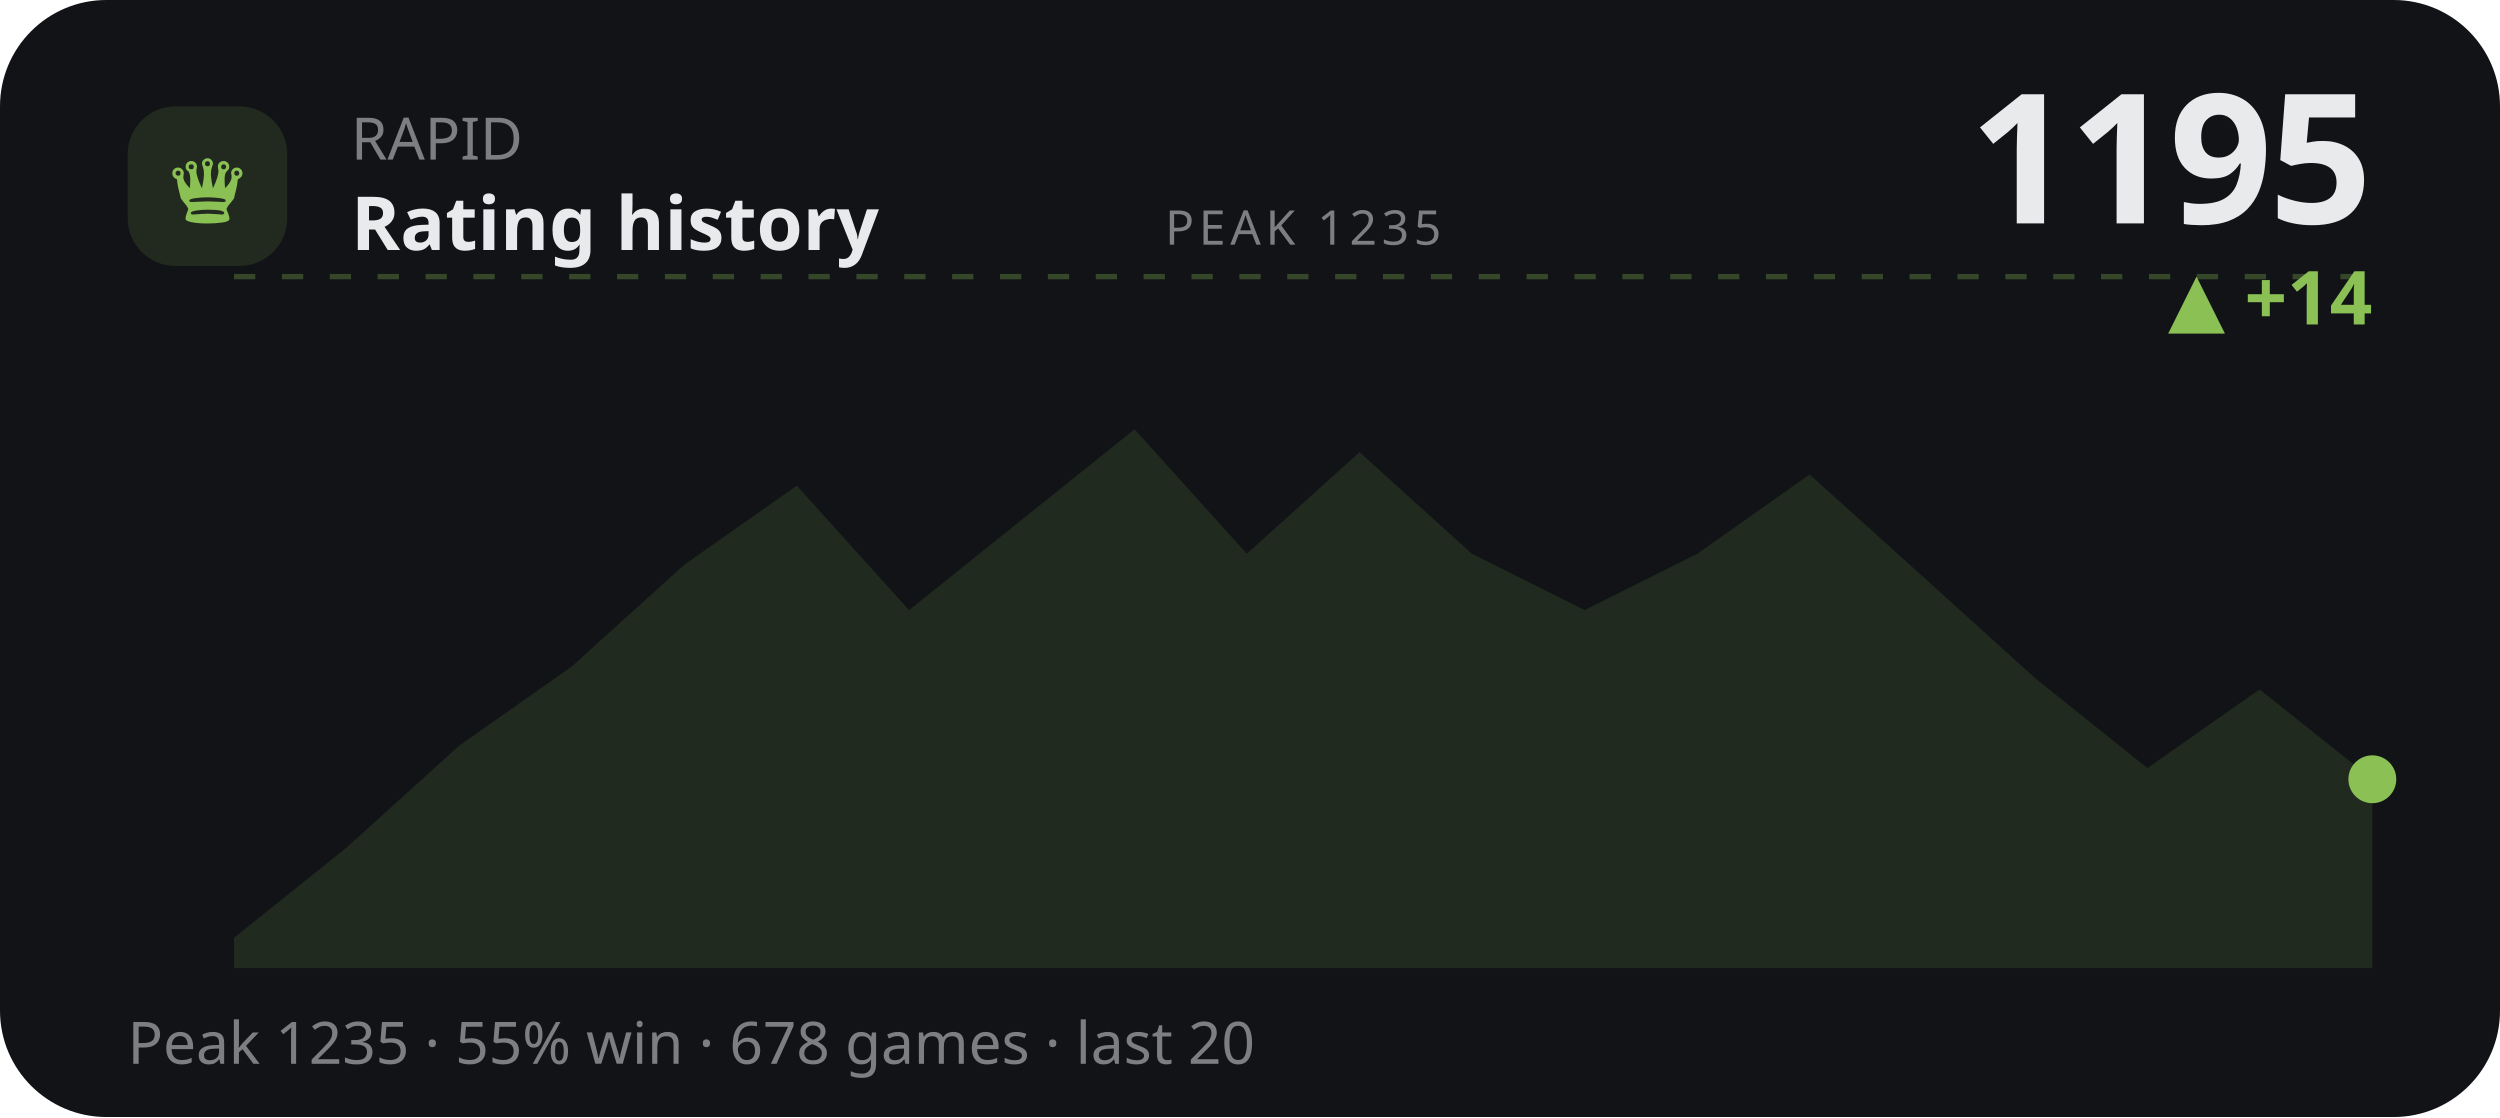
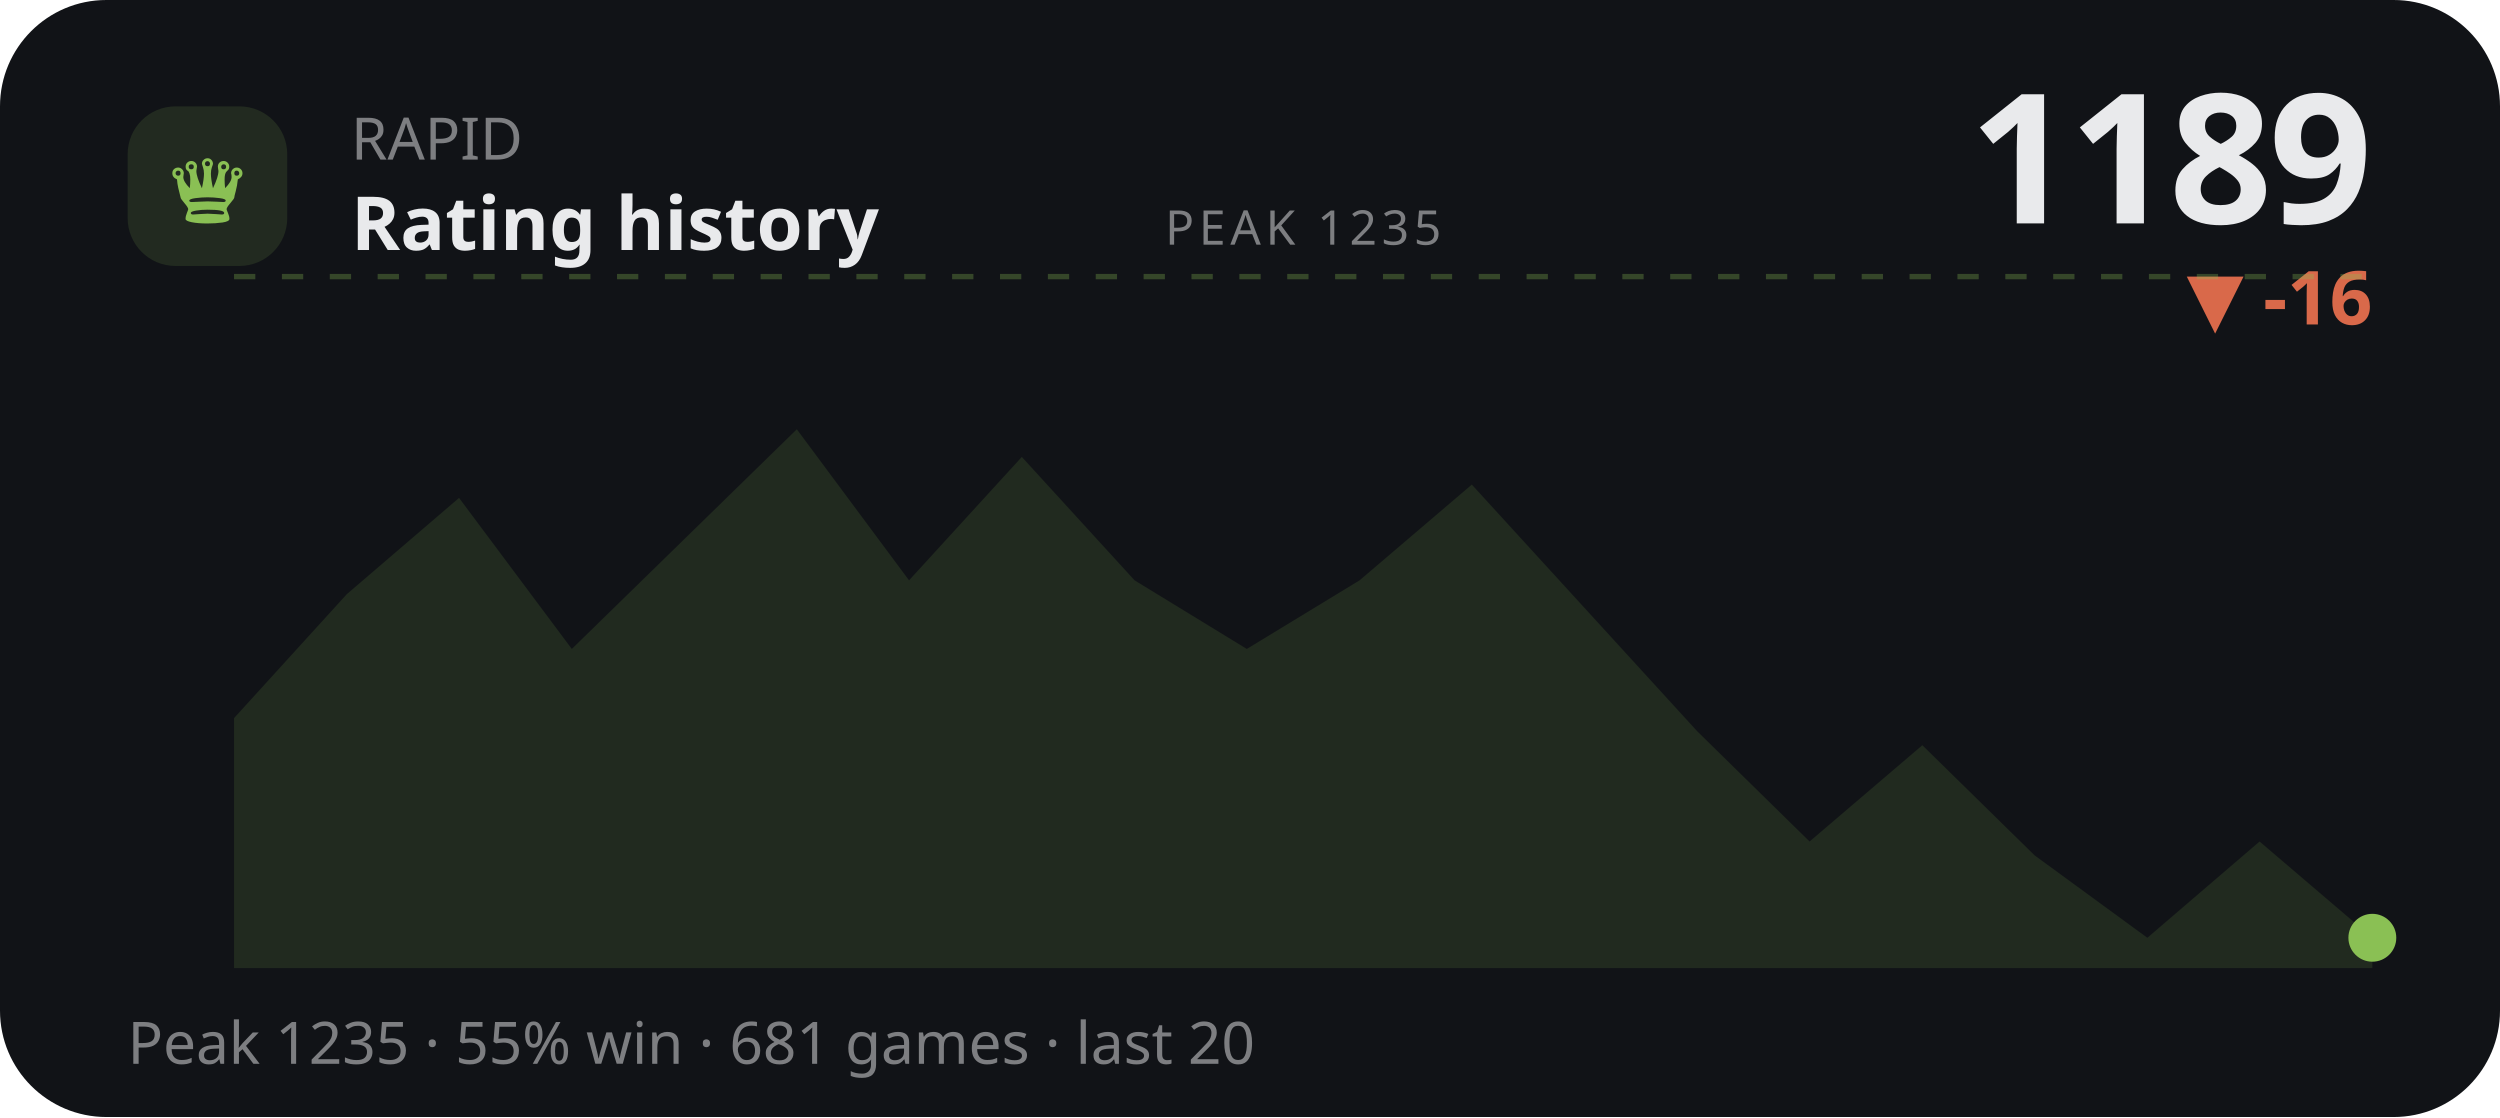
<svg xmlns="http://www.w3.org/2000/svg" viewBox="0 0 470 210" width="470" height="210" role="img" aria-label="RAPID rating history">
  <style>text{fill:#e9eaec}.bg{fill:#111317}.acc{fill:#8ac054}.ln{stroke:#8ac054}.area{fill:#8ac054;opacity:.13}.peak{stroke:#8ac054;opacity:.3}.chip{fill:#8ac054;opacity:.14}.down{fill:#d9694a}svg{font-family:'Space Grotesk',system-ui,sans-serif}.lbl{font-weight:600;font-size:11px;letter-spacing:.16em}.big{font-weight:700;font-size:34px;letter-spacing:-.02em}.mid{font-weight:600;font-size:14px}.mut{font-weight:500;font-size:11px;opacity:.5}.ser{font-family:'Instrument Serif',serif;font-weight:400;letter-spacing:0}.mono{font-family:'JetBrains Mono',monospace}.ln{fill:none;stroke-width:2.5;stroke-linecap:round;stroke-linejoin:round}.thin{stroke-width:1.6}.draw{stroke-dasharray:1200;stroke-dashoffset:1200;animation:draw 2.3s cubic-bezier(.6,.05,.2,1) forwards .25s}.dot{animation:pulse 2s ease-in-out infinite}.glow{animation:glow 3.4s ease-in-out infinite}.float{animation:float 6.5s ease-in-out infinite}.shim{animation:shim 3s ease-in-out infinite}@keyframes draw{to{stroke-dashoffset:0}}@keyframes pulse{0%,100%{r:4.5;opacity:1}50%{r:8;opacity:.45}}@keyframes glow{0%,100%{opacity:.14}50%{opacity:.34}}@keyframes float{0%,100%{transform:translateY(0)}50%{transform:translateY(-7px)}}@keyframes shim{0%,100%{opacity:.5}50%{opacity:1}}</style>
  <rect class="bg" width="470" height="210" rx="20" />
  <rect class="chip" x="24" y="20" width="30" height="30" rx="9" />
  <text class="acc ser" x="39" y="42" text-anchor="middle" style="font-size:19px">♛</text>
  <text class="mut" x="66" y="30">RAPID</text>
  <text class="mid" x="66" y="47">Rating history</text>
-   <text class="big" x="446" y="42" text-anchor="end">1195</text>
-   <text class="acc mid" x="446" y="61" text-anchor="end">▲ +14</text>
+   <text class="big" x="446" y="42" text-anchor="end">1189</text>
+   <text class="down mid" x="446" y="61" text-anchor="end">▼ -16</text>
  <line class="peak" x1="44" y1="52" x2="446" y2="52" stroke-dasharray="4 5" />
  <text class="mut" x="245" y="46" text-anchor="middle" style="font-size:9px;letter-spacing:.1em">PEAK 1235</text>
-   <polygon class="area" points="44.0,176.3 65.2,159.3 86.3,140.2 107.5,125.3 128.6,106.2 149.8,91.3 170.9,114.7 192.1,97.7 213.3,80.7 234.4,104.1 255.6,85.0 276.7,104.1 297.9,114.7 319.1,104.1 340.2,89.2 361.4,108.3 382.5,127.4 403.7,144.4 424.8,129.6 446.0,146.5 446.0,182 44.0,182" />
-   <polyline class="ln draw" points="44.0,176.3 65.2,159.3 86.3,140.2 107.5,125.3 128.6,106.2 149.8,91.3 170.9,114.7 192.1,97.7 213.3,80.7 234.4,104.1 255.6,85.0 276.7,104.1 297.9,114.7 319.1,104.1 340.2,89.2 361.4,108.3 382.5,127.4 403.7,144.4 424.8,129.6 446.0,146.5" />
-   <circle class="acc dot" cx="446.0" cy="146.5" r="4.5" />
-   <text class="mut" x="24" y="200">Peak 1235 · 55% win · 678 games · last 20</text>
+   <polygon class="area" points="44.0,135.0 65.2,111.7 86.3,93.6 107.5,122.0 128.6,101.4 149.8,80.7 170.9,109.1 192.1,85.9 213.3,109.1 234.4,122.0 255.6,109.1 276.7,91.1 297.9,114.3 319.1,137.5 340.2,158.2 361.4,140.1 382.5,160.8 403.7,176.3 424.8,158.2 446.0,176.3 446.0,182 44.0,182" />
+   <polyline class="ln draw" points="44.0,135.0 65.2,111.7 86.3,93.6 107.5,122.0 128.6,101.4 149.8,80.7 170.9,109.1 192.1,85.9 213.3,109.1 234.4,122.0 255.6,109.1 276.7,91.1 297.9,114.3 319.1,137.5 340.2,158.2 361.4,140.1 382.5,160.8 403.7,176.3 424.8,158.2 446.0,176.3" />
+   <circle class="acc dot" cx="446.0" cy="176.3" r="4.5" />
+   <text class="mut" x="24" y="200">Peak 1235 · 55% win · 681 games · last 20</text>
</svg>
